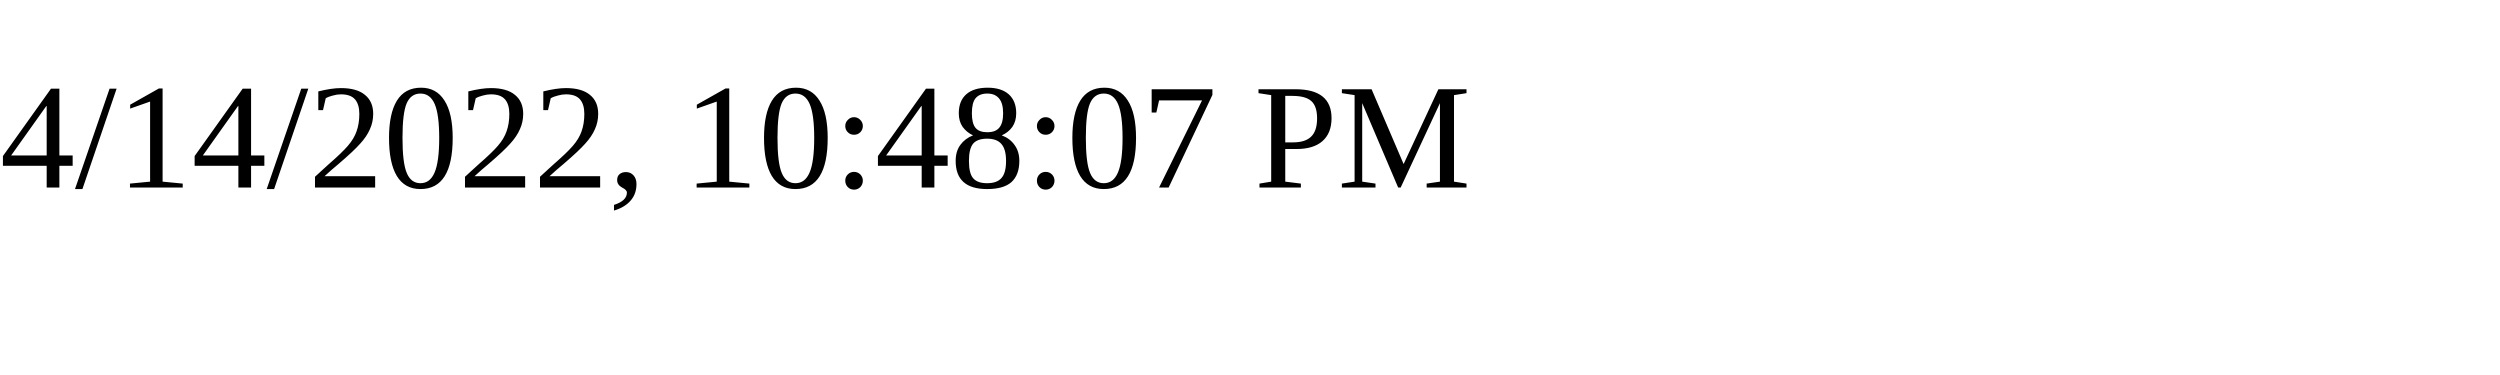
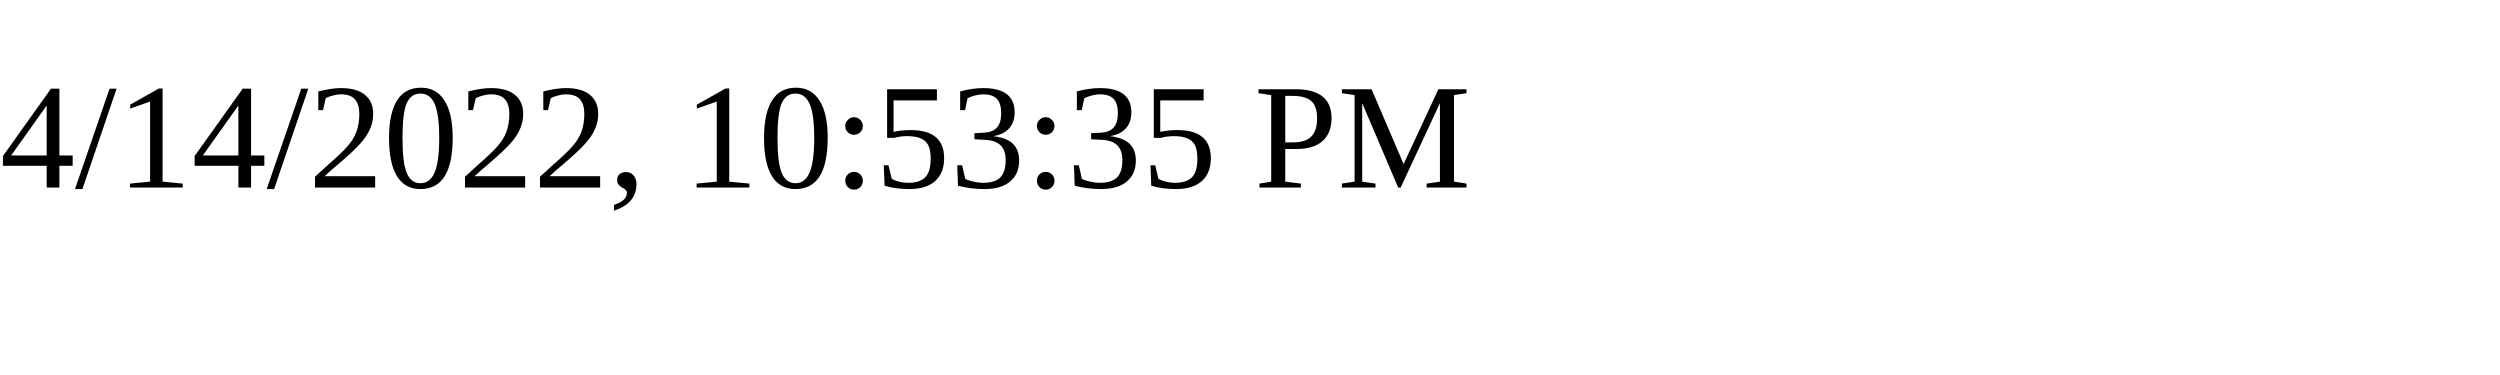
<svg xmlns="http://www.w3.org/2000/svg" height="30" width="200">
-   <text x="0" y="15">4/14/2022, 10:48:07 PM</text>
+   <text x="0" y="15">4/14/2022, 10:53:35 PM</text>
</svg>
